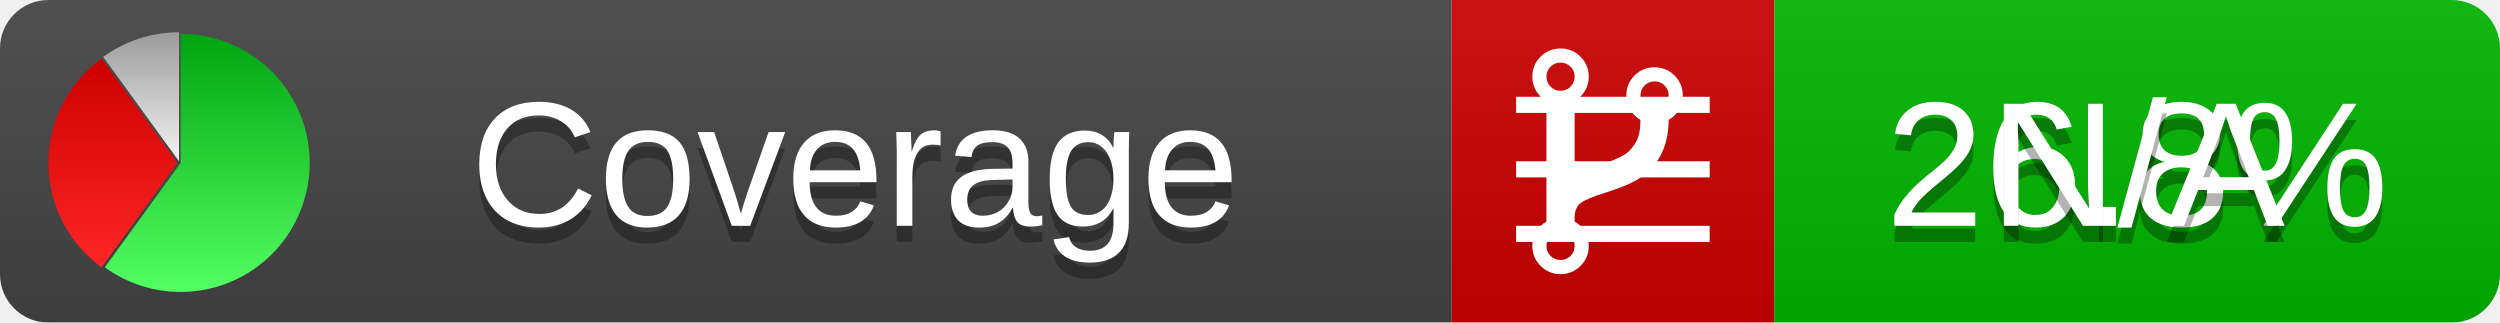
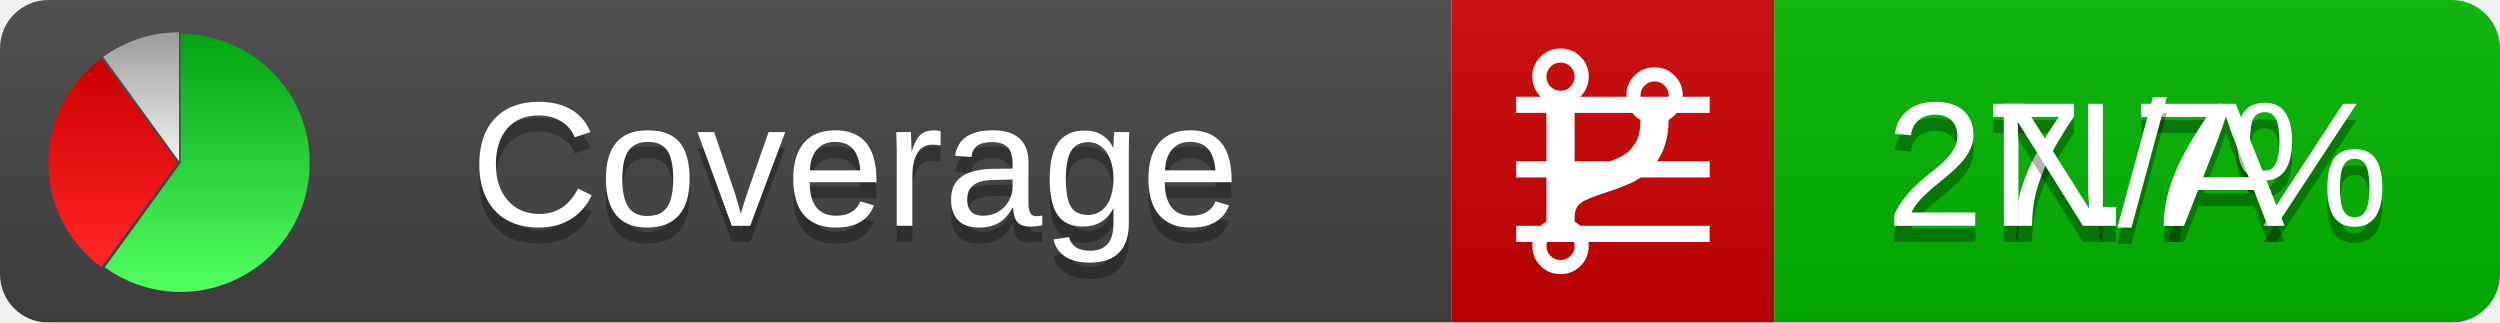
<svg xmlns="http://www.w3.org/2000/svg" xmlns:xlink="http://www.w3.org/1999/xlink" width="155" height="20">
  <style type="text/css">
          
            @keyframes fadeout {
              0 % { visibility: visible; opacity: 1; }
              40% { visibility: visible; opacity: 1; }
              50% { visibility: hidden; opacity: 0; }
              90% { visibility: hidden; opacity: 0; }
              100% { visibility: visible; opacity: 1; }
            }
            @keyframes fadein {
              0% { visibility: hidden; opacity: 0; }
              40% { visibility: hidden; opacity: 0; }
              50% { visibility: visible; opacity: 1; }
              90% { visibility: visible; opacity: 1; }
              100% { visibility: hidden; opacity: 0; }
            }
            .linecoverage {
                animation-duration: 10s;
                animation-name: fadeout;
                animation-iteration-count: infinite;
            }
            .branchcoverage {
                animation-duration: 10s;
                animation-name: fadein;
                animation-iteration-count: infinite;
            }
          
    </style>
  <defs>
    <linearGradient id="gradient" x2="0" y2="100%">
      <stop offset="0" stop-color="#bbb" stop-opacity=".1" />
      <stop offset="1" stop-opacity=".1" />
    </linearGradient>
    <linearGradient id="green" x2="0" y2="100%">
      <stop offset="0" stop-color="#00A410" />
      <stop offset="1" stop-color="#53FF63" />
    </linearGradient>
    <linearGradient id="red" x2="0" y2="100%">
      <stop offset="0" stop-color="#C00" />
      <stop offset="1" stop-color="#FF2525" />
    </linearGradient>
    <linearGradient id="gray" x2="0" y2="100%">
      <stop offset="0" stop-color="#9B9B9B" />
      <stop offset="1" stop-color="#F3F3F3" />
    </linearGradient>
    <mask id="mask">
      <rect width="155" height="20" rx="3" fill="#fff" />
    </mask>
    <g id="icon">
      <path style="fill:url(#green);" d="M205,202.5 l0,-200 a200,200 0 1,1 -117.558,361.803 z" />
      <path style="fill:url(#red);" d="M200,202.5 l-117.558,161.803 a200,200 0 0,1 0,-323.607 z" />
      <path style="fill:url(#gray);" d="M202.5,200 l-117.558,-161.803 a200,200 0 0,1 117.558,-38.196 z" />
    </g>
  </defs>
  <g mask="url(#mask)">
    <rect x="0" y="0" width="90" height="20" fill="#444" />
    <rect x="90" y="0" width="20" height="20" fill="#c00" />
    <rect x="110" y="0" width="45" height="20" fill="#00B600" />
    <rect x="0" y="0" width="155" height="20" fill="url(#gradient)" />
  </g>
  <g>
    <path class="linecoverage" stroke="#fff" d="M94 6.5 h12 M94 10.5 h12 M94 14.5 h12" />
    <path class="branchcoverage" fill="#fff" d="m 97.628,15.247 q 0,-0.364 -0.255,-0.619 -0.255,-0.255 -0.619,-0.255 -0.364,0 -0.619,0.255 -0.255,0.255 -0.255,0.619 0,0.364 0.255,0.619 0.255,0.255 0.619,0.255 0.364,0 0.619,-0.255 0.255,-0.255 0.255,-0.619 z m 0,-10.493 q 0,-0.364 -0.255,-0.619 -0.255,-0.255 -0.619,-0.255 -0.364,0 -0.619,0.255 -0.255,0.255 -0.255,0.619 0,0.364 0.255,0.619 0.255,0.255 0.619,0.255 0.364,0 0.619,-0.255 0.255,-0.255 0.255,-0.619 z m 5.83,1.166 q 0,-0.364 -0.255,-0.619 -0.255,-0.255 -0.619,-0.255 -0.364,0 -0.619,0.255 -0.255,0.255 -0.255,0.619 0,0.364 0.255,0.619 0.255,0.255 0.619,0.255 0.364,0 0.619,-0.255 0.255,-0.255 0.255,-0.619 z m 0.874,0 q 0,0.474 -0.237,0.879 -0.237,0.405 -0.638,0.633 -0.018,2.614 -2.059,3.771 -0.619,0.346 -1.849,0.738 -1.166,0.364 -1.544,0.647 -0.378,0.282 -0.378,0.911 l 0,0.237 q 0.401,0.228 0.638,0.633 0.237,0.405 0.237,0.879 0,0.729 -0.51,1.239 -0.51,0.51 -1.239,0.51 -0.729,0 -1.239,-0.51 -0.51,-0.51 -0.51,-1.239 0,-0.474 0.237,-0.879 0.237,-0.405 0.638,-0.633 l 0,-7.469 q -0.401,-0.228 -0.638,-0.633 -0.237,-0.405 -0.237,-0.879 0,-0.729 0.51,-1.239 0.51,-0.51 1.239,-0.51 0.729,0 1.239,0.51 0.51,0.51 0.51,1.239 0,0.474 -0.237,0.879 -0.237,0.405 -0.638,0.633 l 0,4.527 q 0.492,-0.237 1.403,-0.519 0.501,-0.155 0.797,-0.269 0.296,-0.114 0.642,-0.282 0.346,-0.169 0.537,-0.36 0.191,-0.191 0.369,-0.465 0.178,-0.273 0.255,-0.633 0.077,-0.36 0.077,-0.833 -0.401,-0.228 -0.638,-0.633 -0.237,-0.405 -0.237,-0.879 0,-0.729 0.51,-1.239 0.51,-0.51 1.239,-0.51 0.729,0 1.239,0.51 0.51,0.51 0.51,1.239 z" />
  </g>
  <g fill="#fff" text-anchor="middle" font-family="Verdana,Arial,Geneva,sans-serif" font-size="11">
    <a xlink:href="https://github.com/danielpalme/ReportGenerator" target="_top">
      <use xlink:href="#icon" transform="translate(3,2) scale(.04)" />
    </a>
    <text x="53" y="15" fill="#010101" fill-opacity=".3">Coverage</text>
    <text x="53" y="14" fill="#fff">Coverage</text>
-     <text class="linecoverage" x="132.5" y="15" fill="#010101" fill-opacity=".3">26.8%</text>
-     <text class="linecoverage" x="132.5" y="14">26.8%</text>
+     <text class="linecoverage" x="132.5" y="15" fill="#010101" fill-opacity=".3">27.7%</text>
+     <text class="linecoverage" x="132.5" y="14">27.7%</text>
    <text class="branchcoverage" x="132.5" y="15" fill="#010101" fill-opacity=".3">N/A</text>
    <text class="branchcoverage" x="132.5" y="14">N/A</text>
  </g>
  <g>
    <rect class="linecoverage" x="90" y="0" width="65" height="20" fill-opacity="0" />
    <rect class="branchcoverage" x="90" y="0" width="65" height="20" fill-opacity="0" />
  </g>
</svg>
